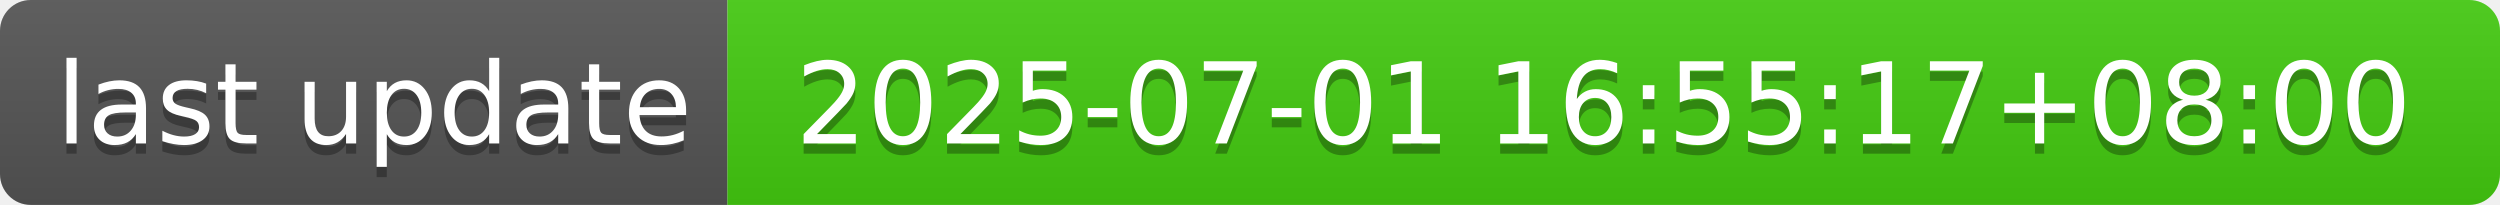
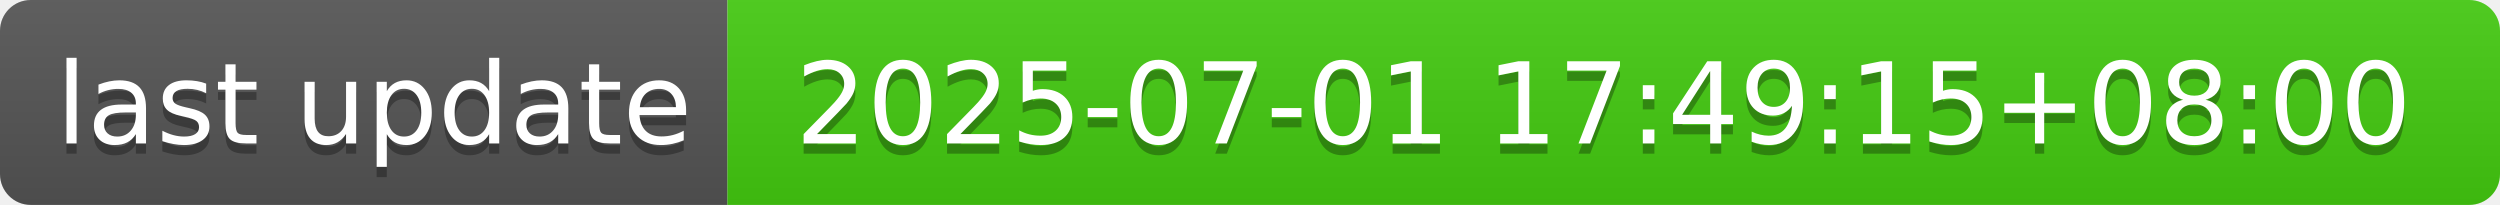
- <svg xmlns="http://www.w3.org/2000/svg" width="244" height="20" role="img" aria-label="last update: 2025-07-01 16:55:17+08:00">
+ <svg xmlns="http://www.w3.org/2000/svg" width="244" height="20" role="img" aria-label="last update: 2025-07-01 17:49:15+08:00">
  <linearGradient id="s" x2="0" y2="100%">
    <stop offset="0" stop-color="#bbb" stop-opacity=".1" />
    <stop offset="1" stop-opacity=".1" />
  </linearGradient>
  <clipPath id="r">
    <rect width="244" height="20" rx="3" fill="#fff" />
  </clipPath>
  <g clip-path="url(#r)">
    <rect width="71" height="20" fill="#555" />
    <rect x="71" width="173" height="20" fill="#4c1" />
    <rect width="244" height="20" fill="url(#s)" />
  </g>
  <g fill="#fff" text-anchor="middle" font-family="Verdana,Geneva,DejaVu Sans,sans-serif" text-rendering="geometricPrecision" font-size="110">
    <text aria-hidden="true" x="365" y="150" fill="#010101" fill-opacity=".3" transform="scale(.1)" textLength="610">last update</text>
    <text x="365" y="140" transform="scale(.1)" fill="#fff" textLength="610">last update</text>
-     <text aria-hidden="true" x="1565" y="150" fill="#010101" fill-opacity=".3" transform="scale(.1)" textLength="1630">2025-07-01 16:55:17+08:00</text>
-     <text x="1565" y="140" transform="scale(.1)" fill="#fff" textLength="1630">2025-07-01 16:55:17+08:00</text>
+     <text aria-hidden="true" x="1565" y="150" fill="#010101" fill-opacity=".3" transform="scale(.1)" textLength="1630">2025-07-01 17:49:15+08:00</text>
+     <text x="1565" y="140" transform="scale(.1)" fill="#fff" textLength="1630">2025-07-01 17:49:15+08:00</text>
  </g>
</svg>
